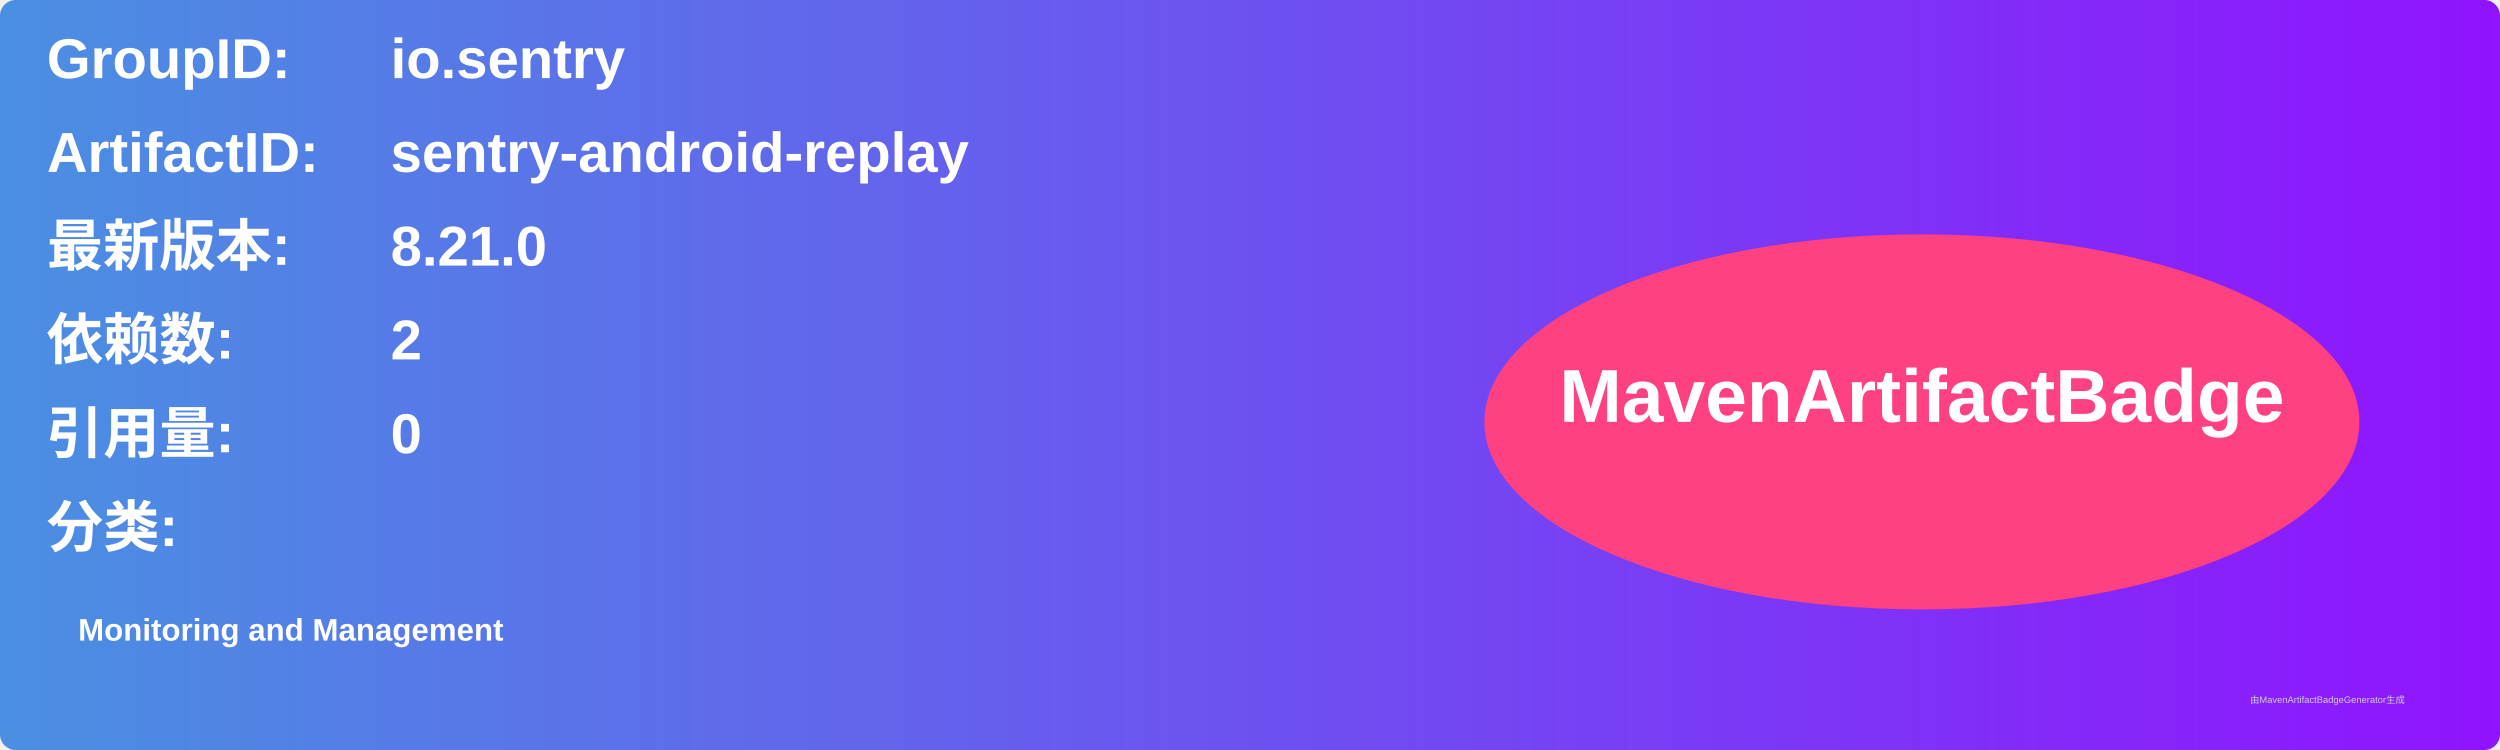
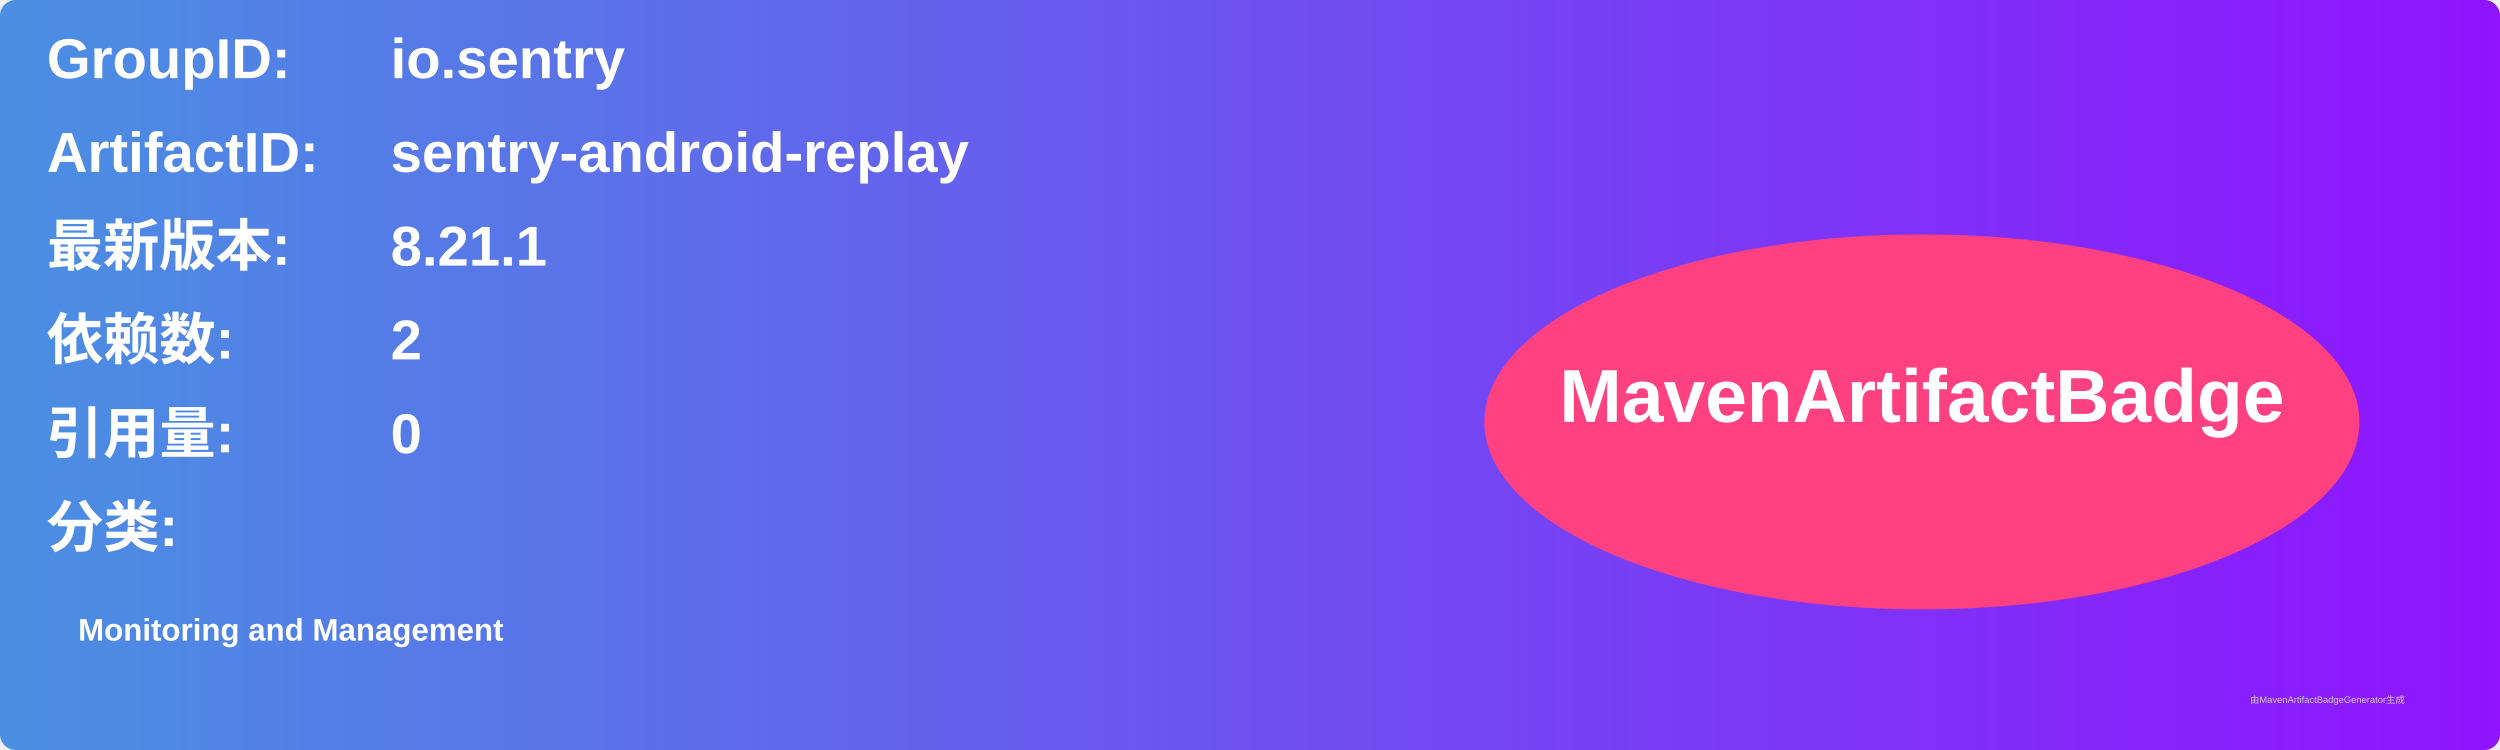
<svg xmlns="http://www.w3.org/2000/svg" width="800" height="240" viewBox="0 0 800 240">
  <linearGradient id="grad" x1="0%" y1="0%" x2="100%" y2="0%">
    <stop offset="0%" stop-color="#4a90e2" />
    <stop offset="100%" stop-color="#9013fe" />
  </linearGradient>
  <rect width="100%" height="100%" rx="5" ry="5" fill="url(#grad)" />
  <g transform="translate(15, 15)">
    <text x="0" y="10" font-family="Arial" font-size="18" fill="white" font-weight="bold" width="260">GroupID:</text>
    <text x="110" y="10" font-family="Arial" font-size="18" fill="white" font-weight="bold" width="460">io.sentry</text>
    <text x="0" y="40" font-family="Arial" font-size="18" fill="white" font-weight="bold" width="260">ArtifactID:</text>
    <text x="110" y="40" font-family="Arial" font-size="18" fill="white" font-weight="bold" width="460">sentry-android-replay</text>
    <text x="0" y="70" font-family="Arial" font-size="18" fill="white" font-weight="bold">最新版本:</text>
    <text x="110" y="70" font-family="Arial" font-size="18" fill="white" font-weight="bold">
-       <tspan font-weight="bold">8.21.0</tspan>
+       <tspan font-weight="bold">8.21.1</tspan>
    </text>
    <text x="0" y="100" font-family="Arial" font-size="18" fill="white" font-weight="bold">依赖数: </text>
    <text x="110" y="100" font-family="Arial" font-size="18" fill="white">
      <tspan font-weight="bold">2</tspan>
    </text>
    <text x="0" y="130" font-family="Arial" font-size="18" fill="white" font-weight="bold">引用量: </text>
    <text x="110" y="130" font-family="Arial" font-size="18" fill="white">
      <tspan font-weight="bold">0</tspan>
    </text>
    <text x="0" y="160" font-family="Arial" font-size="18" fill="white" font-weight="bold">分类:</text>
    <text x="10" y="190" font-family="Arial" font-size="10" fill="white">
      <tspan font-weight="bold">Monitoring and Management</tspan>
    </text>
    <ellipse cx="600" cy="120" rx="140" ry="60" fill="#ff4081" />
    <text x="600" y="120" text-anchor="middle" font-family="Arial" font-size="24" fill="white" font-weight="bold">MavenArtifactBadge</text>
  </g>
  <text x="720" y="225" font-family="Arial" font-size="3" fill="#d0d0d0">由MavenArtifactBadgeGenerator生成</text>
</svg>
